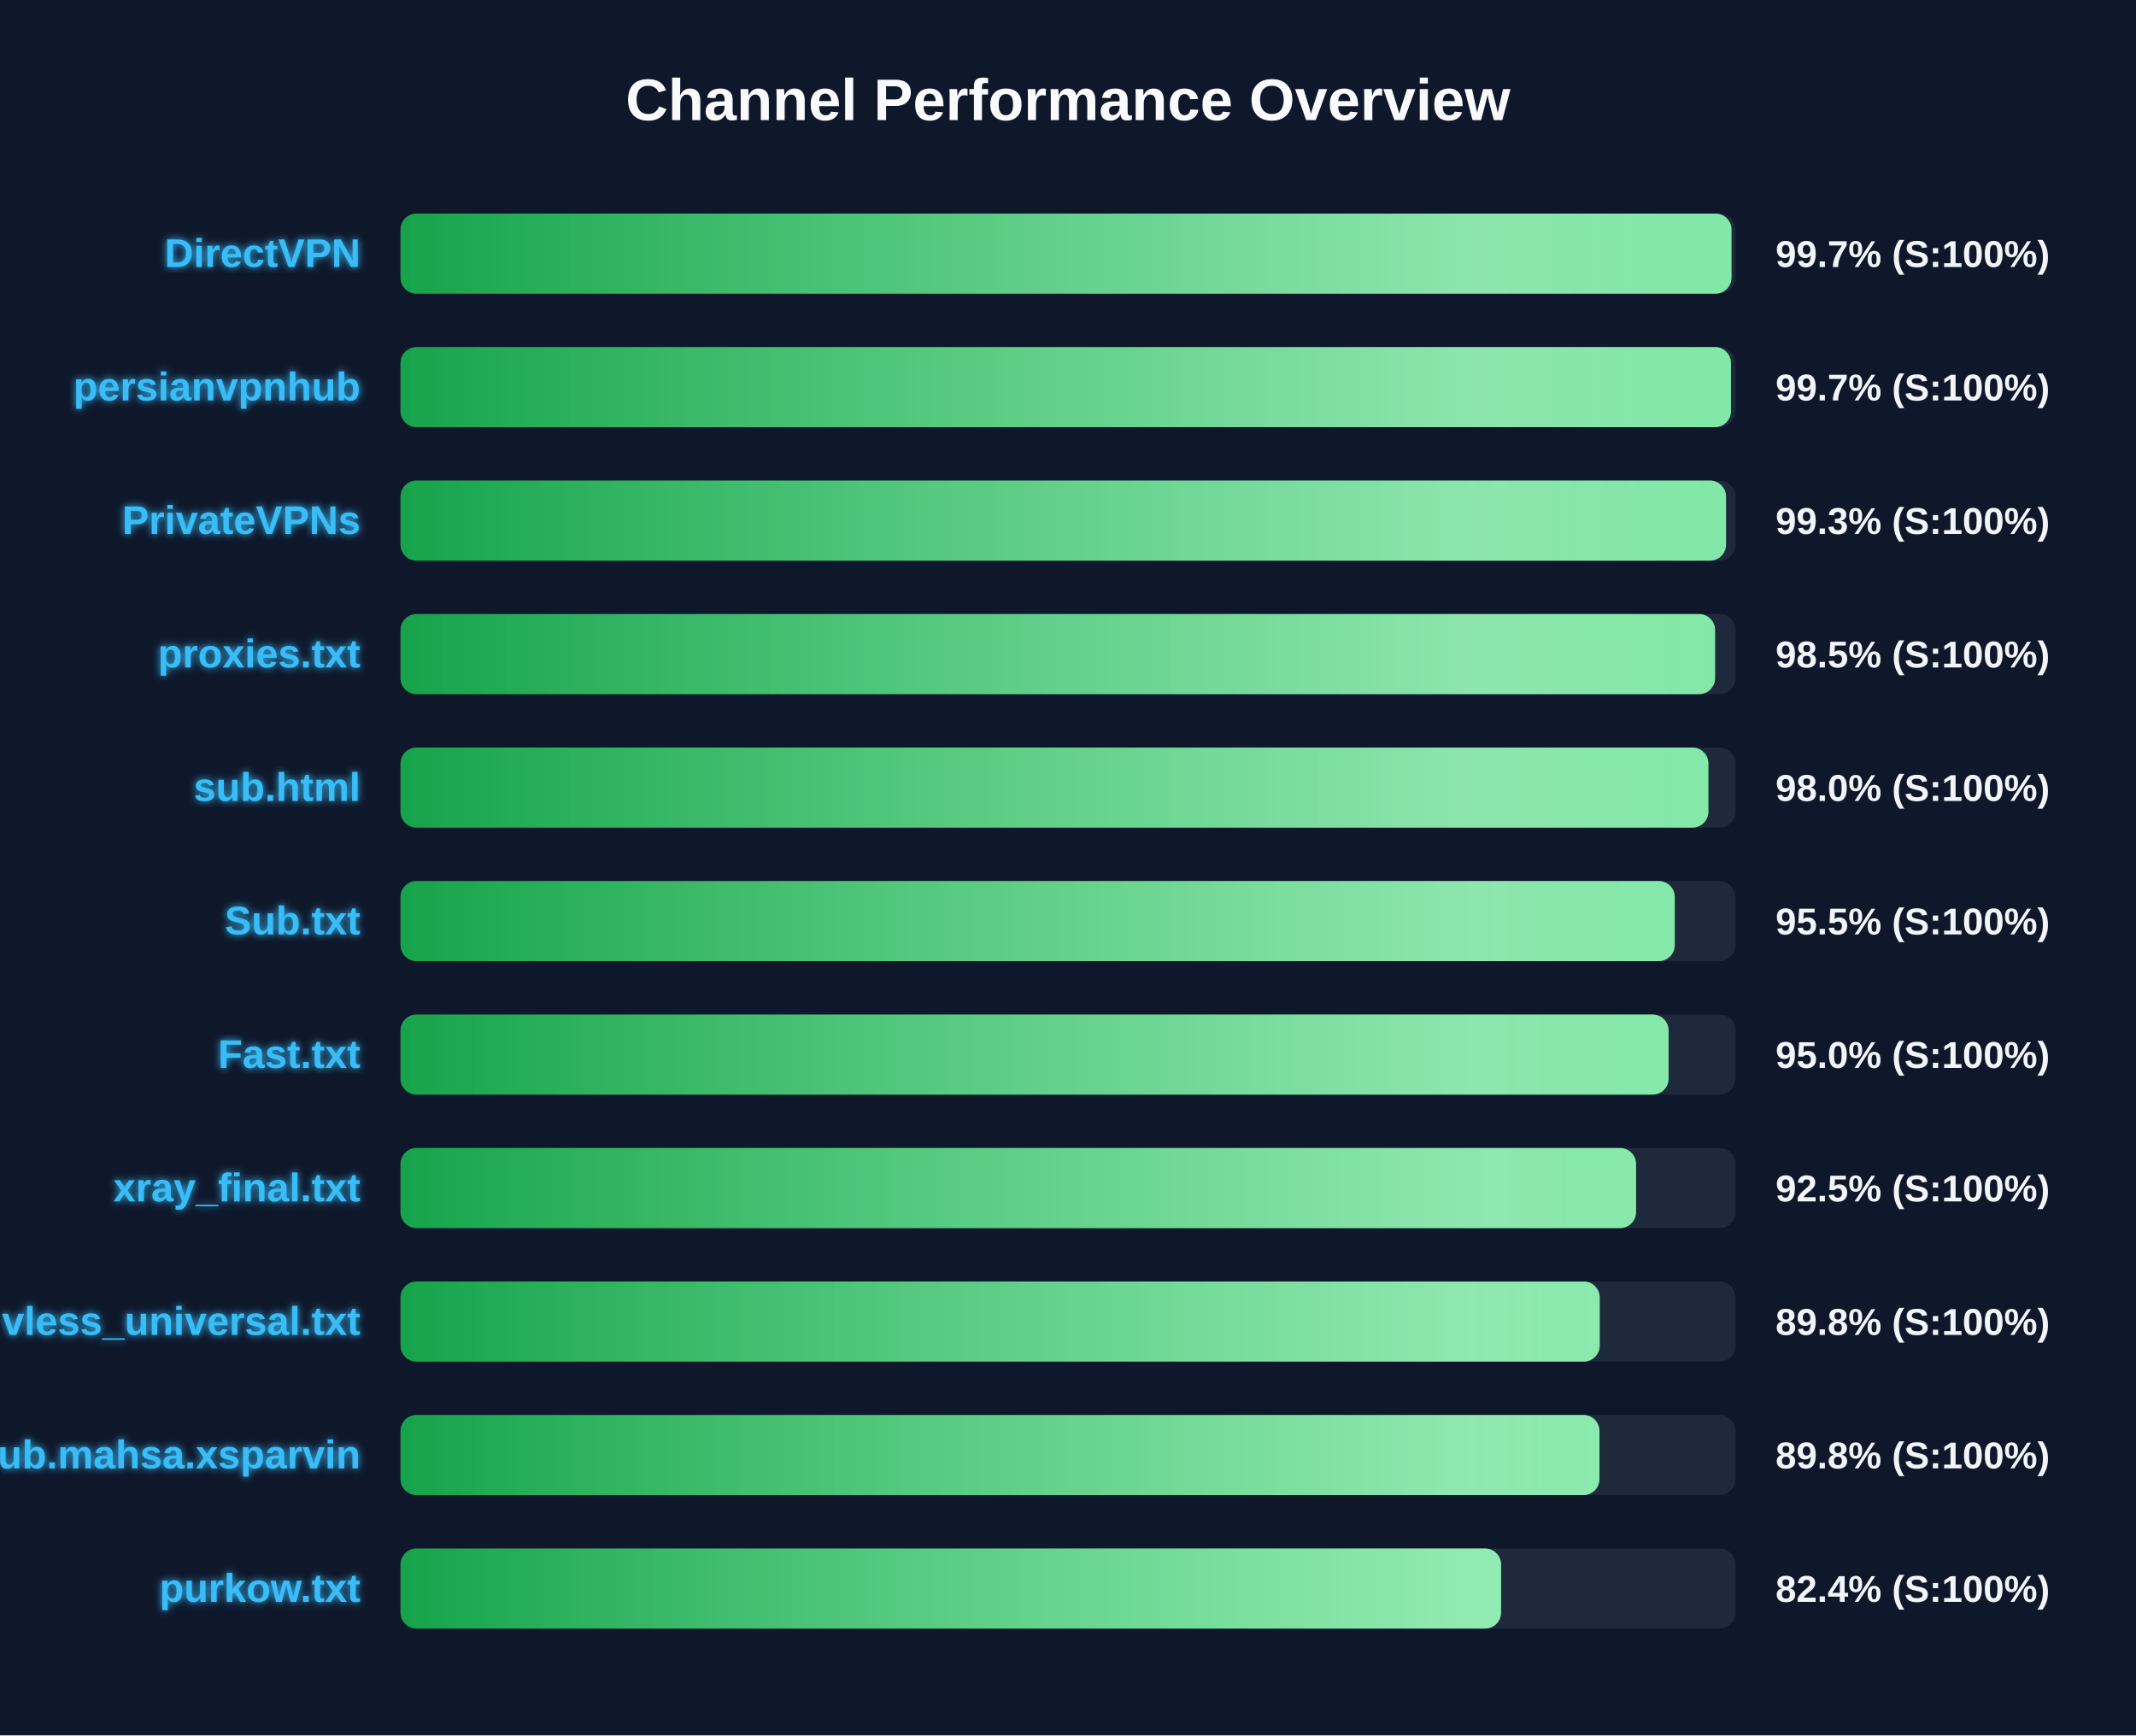
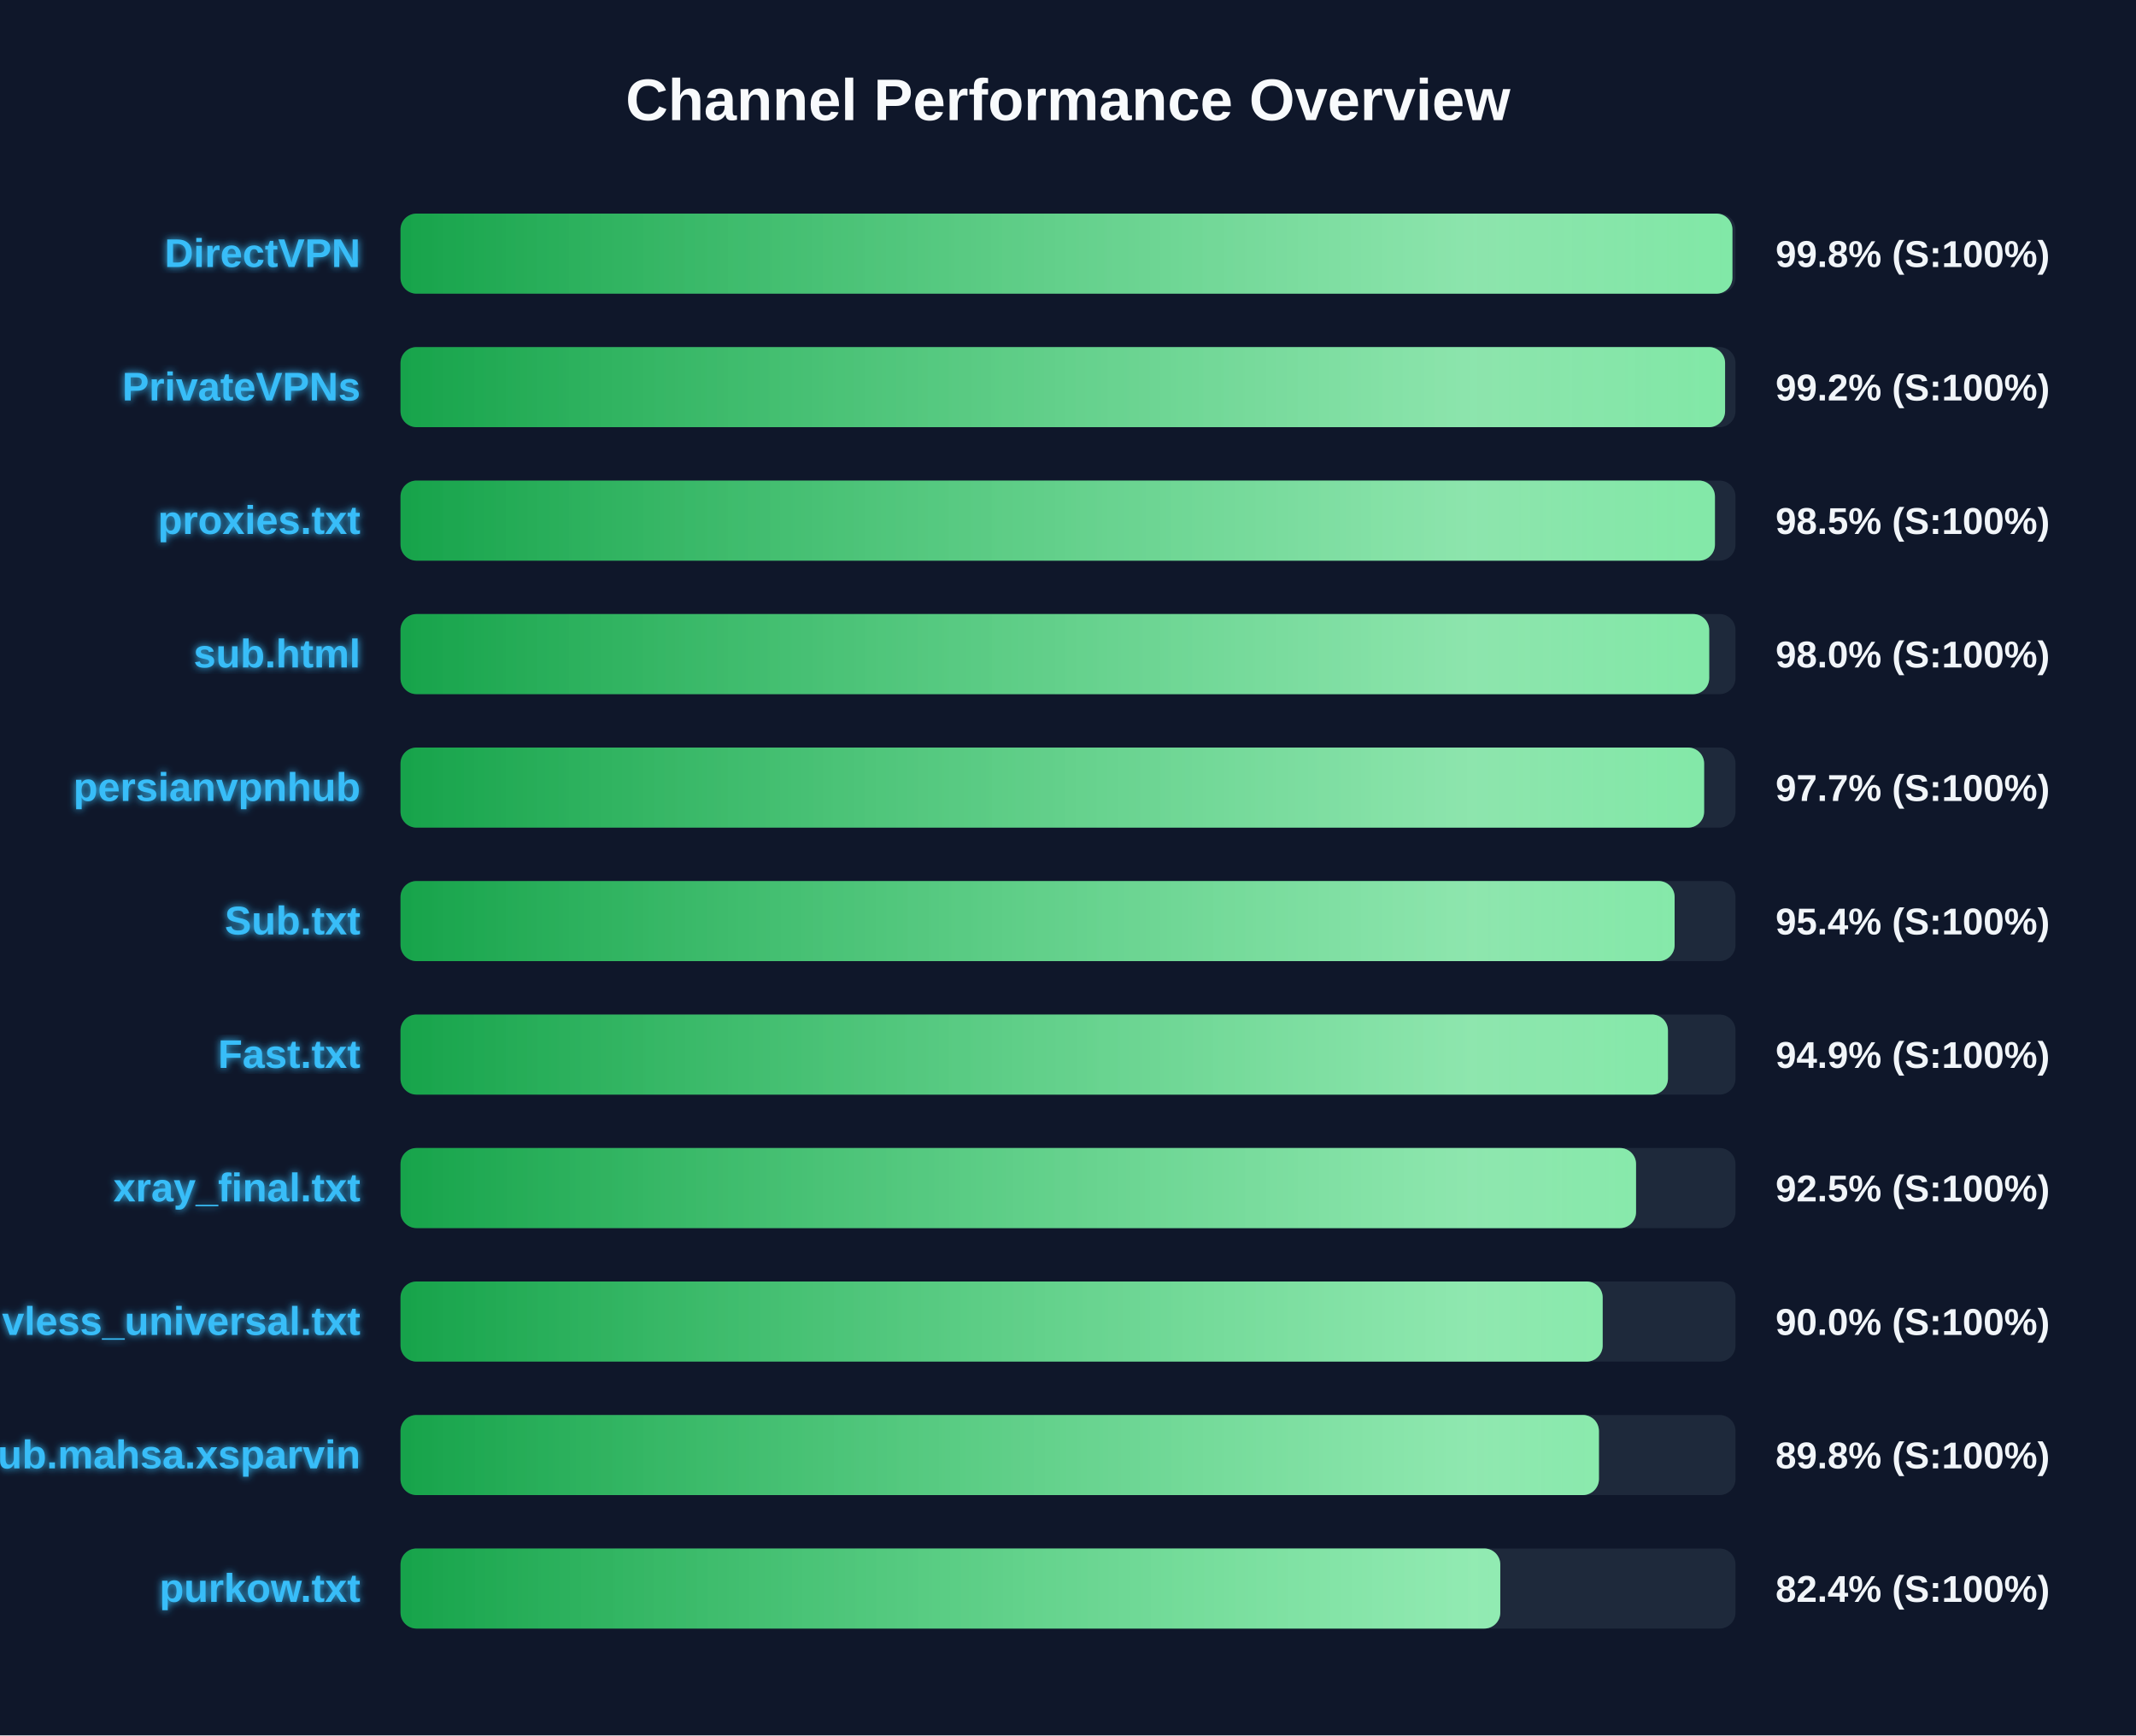
<svg xmlns="http://www.w3.org/2000/svg" width="800" height="650" version="1.1">
  <defs>
    <linearGradient id="grad-green" x1="0%" y1="0%" x2="100%" y2="0%">
      <stop offset="0%" stop-color="#16a34a" />
      <stop offset="100%" stop-color="#4ade80" />
    </linearGradient>
    <linearGradient id="grad-yellow" x1="0%" y1="0%" x2="100%" y2="0%">
      <stop offset="0%" stop-color="#ca8a04" />
      <stop offset="100%" stop-color="#fde047" />
    </linearGradient>
    <linearGradient id="grad-red" x1="0%" y1="0%" x2="100%" y2="0%">
      <stop offset="0%" stop-color="#dc2626" />
      <stop offset="100%" stop-color="#f87171" />
    </linearGradient>
    <linearGradient id="shimmer" x1="0%" y1="0%" x2="100%" y2="0%">
      <stop offset="0%" stop-color="rgba(255,255,255,0)" />
      <stop offset="50%" stop-color="rgba(255,255,255,0.4)" />
      <stop offset="100%" stop-color="rgba(255,255,255,0)" />
    </linearGradient>
    <filter id="glow" x="-20%" y="-20%" width="140%" height="140%">
      <feGaussianBlur stdDeviation="1.5" result="blur" />
      <feComposite in="SourceGraphic" in2="blur" operator="over" />
    </filter>
  </defs>
  <style>
        .bg-rect { fill: #0f172a; }
        .title { font: bold 22px 'Segoe UI', Arial, sans-serif; fill: #f8fafc; }
        .row { font: bold 15px 'Segoe UI', Arial, sans-serif; fill: #38bdf8; filter: url(#glow); }
        .score { font: bold 14px 'Segoe UI', Arial, sans-serif; fill: #f1f5f9; }
        @keyframes shimmer-anim {
            0% { transform: translateX(-100%); }
            100% { transform: translateX(200%); }
        }
        .shimmer-rect {
            animation: shimmer-anim 2.5s infinite linear;
        }
    </style>
  <rect width="100%" height="100%" class="bg-rect" />
  <text x="400" y="45" text-anchor="middle" class="title">Channel Performance Overview</text>
  <rect x="150" y="80" width="500" height="30" fill="#1e293b" rx="6" />
  <clipPath id="clip-0">
-     <rect x="150" y="80" width="498.5" height="30" rx="6" />
+     <rect x="150" y="80" width="498.85" height="30" rx="6" />
  </clipPath>
-   <rect x="150" y="80" width="498.5" height="30" fill="url(#grad-green)" rx="6" />
+   <rect x="150" y="80" width="498.85" height="30" fill="url(#grad-green)" rx="6" />
  <g clip-path="url(#clip-0)">
    <rect x="150" y="80" width="100%" height="30" fill="url(#shimmer)" class="shimmer-rect" />
  </g>
  <text x="135" y="100" text-anchor="end" class="row">DirectVPN</text>
-   <text x="665" y="100" text-anchor="start" class="score">99.7% (S:100%)</text>
+   <text x="665" y="100" text-anchor="start" class="score">99.8% (S:100%)</text>
  <rect x="150" y="130" width="500" height="30" fill="#1e293b" rx="6" />
  <clipPath id="clip-1">
-     <rect x="150" y="130" width="498.3" height="30" rx="6" />
+     <rect x="150" y="130" width="496.1" height="30" rx="6" />
  </clipPath>
-   <rect x="150" y="130" width="498.3" height="30" fill="url(#grad-green)" rx="6" />
+   <rect x="150" y="130" width="496.1" height="30" fill="url(#grad-green)" rx="6" />
  <g clip-path="url(#clip-1)">
    <rect x="150" y="130" width="100%" height="30" fill="url(#shimmer)" class="shimmer-rect" />
  </g>
-   <text x="135" y="150" text-anchor="end" class="row">persianvpnhub</text>
-   <text x="665" y="150" text-anchor="start" class="score">99.7% (S:100%)</text>
+   <text x="135" y="150" text-anchor="end" class="row">PrivateVPNs</text>
+   <text x="665" y="150" text-anchor="start" class="score">99.2% (S:100%)</text>
  <rect x="150" y="180" width="500" height="30" fill="#1e293b" rx="6" />
  <clipPath id="clip-2">
-     <rect x="150" y="180" width="496.45" height="30" rx="6" />
+     <rect x="150" y="180" width="492.3" height="30" rx="6" />
  </clipPath>
-   <rect x="150" y="180" width="496.45" height="30" fill="url(#grad-green)" rx="6" />
+   <rect x="150" y="180" width="492.3" height="30" fill="url(#grad-green)" rx="6" />
  <g clip-path="url(#clip-2)">
    <rect x="150" y="180" width="100%" height="30" fill="url(#shimmer)" class="shimmer-rect" />
  </g>
-   <text x="135" y="200" text-anchor="end" class="row">PrivateVPNs</text>
-   <text x="665" y="200" text-anchor="start" class="score">99.3% (S:100%)</text>
+   <text x="135" y="200" text-anchor="end" class="row">proxies.txt</text>
+   <text x="665" y="200" text-anchor="start" class="score">98.5% (S:100%)</text>
  <rect x="150" y="230" width="500" height="30" fill="#1e293b" rx="6" />
  <clipPath id="clip-3">
-     <rect x="150" y="230" width="492.35" height="30" rx="6" />
+     <rect x="150" y="230" width="490.15" height="30" rx="6" />
  </clipPath>
-   <rect x="150" y="230" width="492.35" height="30" fill="url(#grad-green)" rx="6" />
+   <rect x="150" y="230" width="490.15" height="30" fill="url(#grad-green)" rx="6" />
  <g clip-path="url(#clip-3)">
    <rect x="150" y="230" width="100%" height="30" fill="url(#shimmer)" class="shimmer-rect" />
  </g>
-   <text x="135" y="250" text-anchor="end" class="row">proxies.txt</text>
-   <text x="665" y="250" text-anchor="start" class="score">98.5% (S:100%)</text>
+   <text x="135" y="250" text-anchor="end" class="row">sub.html</text>
+   <text x="665" y="250" text-anchor="start" class="score">98.0% (S:100%)</text>
  <rect x="150" y="280" width="500" height="30" fill="#1e293b" rx="6" />
  <clipPath id="clip-4">
-     <rect x="150" y="280" width="489.85" height="30" rx="6" />
+     <rect x="150" y="280" width="488.25" height="30" rx="6" />
  </clipPath>
-   <rect x="150" y="280" width="489.85" height="30" fill="url(#grad-green)" rx="6" />
+   <rect x="150" y="280" width="488.25" height="30" fill="url(#grad-green)" rx="6" />
  <g clip-path="url(#clip-4)">
    <rect x="150" y="280" width="100%" height="30" fill="url(#shimmer)" class="shimmer-rect" />
  </g>
-   <text x="135" y="300" text-anchor="end" class="row">sub.html</text>
-   <text x="665" y="300" text-anchor="start" class="score">98.0% (S:100%)</text>
+   <text x="135" y="300" text-anchor="end" class="row">persianvpnhub</text>
+   <text x="665" y="300" text-anchor="start" class="score">97.7% (S:100%)</text>
  <rect x="150" y="330" width="500" height="30" fill="#1e293b" rx="6" />
  <clipPath id="clip-5">
-     <rect x="150" y="330" width="477.25" height="30" rx="6" />
+     <rect x="150" y="330" width="477.2" height="30" rx="6" />
  </clipPath>
-   <rect x="150" y="330" width="477.25" height="30" fill="url(#grad-green)" rx="6" />
+   <rect x="150" y="330" width="477.2" height="30" fill="url(#grad-green)" rx="6" />
  <g clip-path="url(#clip-5)">
    <rect x="150" y="330" width="100%" height="30" fill="url(#shimmer)" class="shimmer-rect" />
  </g>
  <text x="135" y="350" text-anchor="end" class="row">Sub.txt</text>
-   <text x="665" y="350" text-anchor="start" class="score">95.5% (S:100%)</text>
+   <text x="665" y="350" text-anchor="start" class="score">95.4% (S:100%)</text>
  <rect x="150" y="380" width="500" height="30" fill="#1e293b" rx="6" />
  <clipPath id="clip-6">
-     <rect x="150" y="380" width="474.95" height="30" rx="6" />
+     <rect x="150" y="380" width="474.7" height="30" rx="6" />
  </clipPath>
-   <rect x="150" y="380" width="474.95" height="30" fill="url(#grad-green)" rx="6" />
+   <rect x="150" y="380" width="474.7" height="30" fill="url(#grad-green)" rx="6" />
  <g clip-path="url(#clip-6)">
    <rect x="150" y="380" width="100%" height="30" fill="url(#shimmer)" class="shimmer-rect" />
  </g>
  <text x="135" y="400" text-anchor="end" class="row">Fast.txt</text>
-   <text x="665" y="400" text-anchor="start" class="score">95.0% (S:100%)</text>
+   <text x="665" y="400" text-anchor="start" class="score">94.9% (S:100%)</text>
  <rect x="150" y="430" width="500" height="30" fill="#1e293b" rx="6" />
  <clipPath id="clip-7">
    <rect x="150" y="430" width="462.75" height="30" rx="6" />
  </clipPath>
  <rect x="150" y="430" width="462.75" height="30" fill="url(#grad-green)" rx="6" />
  <g clip-path="url(#clip-7)">
    <rect x="150" y="430" width="100%" height="30" fill="url(#shimmer)" class="shimmer-rect" />
  </g>
  <text x="135" y="450" text-anchor="end" class="row">xray_final.txt</text>
  <text x="665" y="450" text-anchor="start" class="score">92.5% (S:100%)</text>
  <rect x="150" y="480" width="500" height="30" fill="#1e293b" rx="6" />
  <clipPath id="clip-8">
-     <rect x="150" y="480" width="449.15" height="30" rx="6" />
+     <rect x="150" y="480" width="450.25" height="30" rx="6" />
  </clipPath>
-   <rect x="150" y="480" width="449.15" height="30" fill="url(#grad-green)" rx="6" />
+   <rect x="150" y="480" width="450.25" height="30" fill="url(#grad-green)" rx="6" />
  <g clip-path="url(#clip-8)">
    <rect x="150" y="480" width="100%" height="30" fill="url(#shimmer)" class="shimmer-rect" />
  </g>
  <text x="135" y="500" text-anchor="end" class="row">vless_universal.txt</text>
-   <text x="665" y="500" text-anchor="start" class="score">89.8% (S:100%)</text>
+   <text x="665" y="500" text-anchor="start" class="score">90.0% (S:100%)</text>
  <rect x="150" y="530" width="500" height="30" fill="#1e293b" rx="6" />
  <clipPath id="clip-9">
-     <rect x="150" y="530" width="449.05" height="30" rx="6" />
+     <rect x="150" y="530" width="448.85" height="30" rx="6" />
  </clipPath>
-   <rect x="150" y="530" width="449.05" height="30" fill="url(#grad-green)" rx="6" />
+   <rect x="150" y="530" width="448.85" height="30" fill="url(#grad-green)" rx="6" />
  <g clip-path="url(#clip-9)">
    <rect x="150" y="530" width="100%" height="30" fill="url(#shimmer)" class="shimmer-rect" />
  </g>
  <text x="135" y="550" text-anchor="end" class="row">Sub.mahsa.xsparvin</text>
  <text x="665" y="550" text-anchor="start" class="score">89.8% (S:100%)</text>
  <rect x="150" y="580" width="500" height="30" fill="#1e293b" rx="6" />
  <clipPath id="clip-10">
-     <rect x="150" y="580" width="412.2" height="30" rx="6" />
+     <rect x="150" y="580" width="411.9" height="30" rx="6" />
  </clipPath>
-   <rect x="150" y="580" width="412.2" height="30" fill="url(#grad-green)" rx="6" />
+   <rect x="150" y="580" width="411.9" height="30" fill="url(#grad-green)" rx="6" />
  <g clip-path="url(#clip-10)">
    <rect x="150" y="580" width="100%" height="30" fill="url(#shimmer)" class="shimmer-rect" />
  </g>
  <text x="135" y="600" text-anchor="end" class="row">purkow.txt</text>
  <text x="665" y="600" text-anchor="start" class="score">82.4% (S:100%)</text>
</svg>
